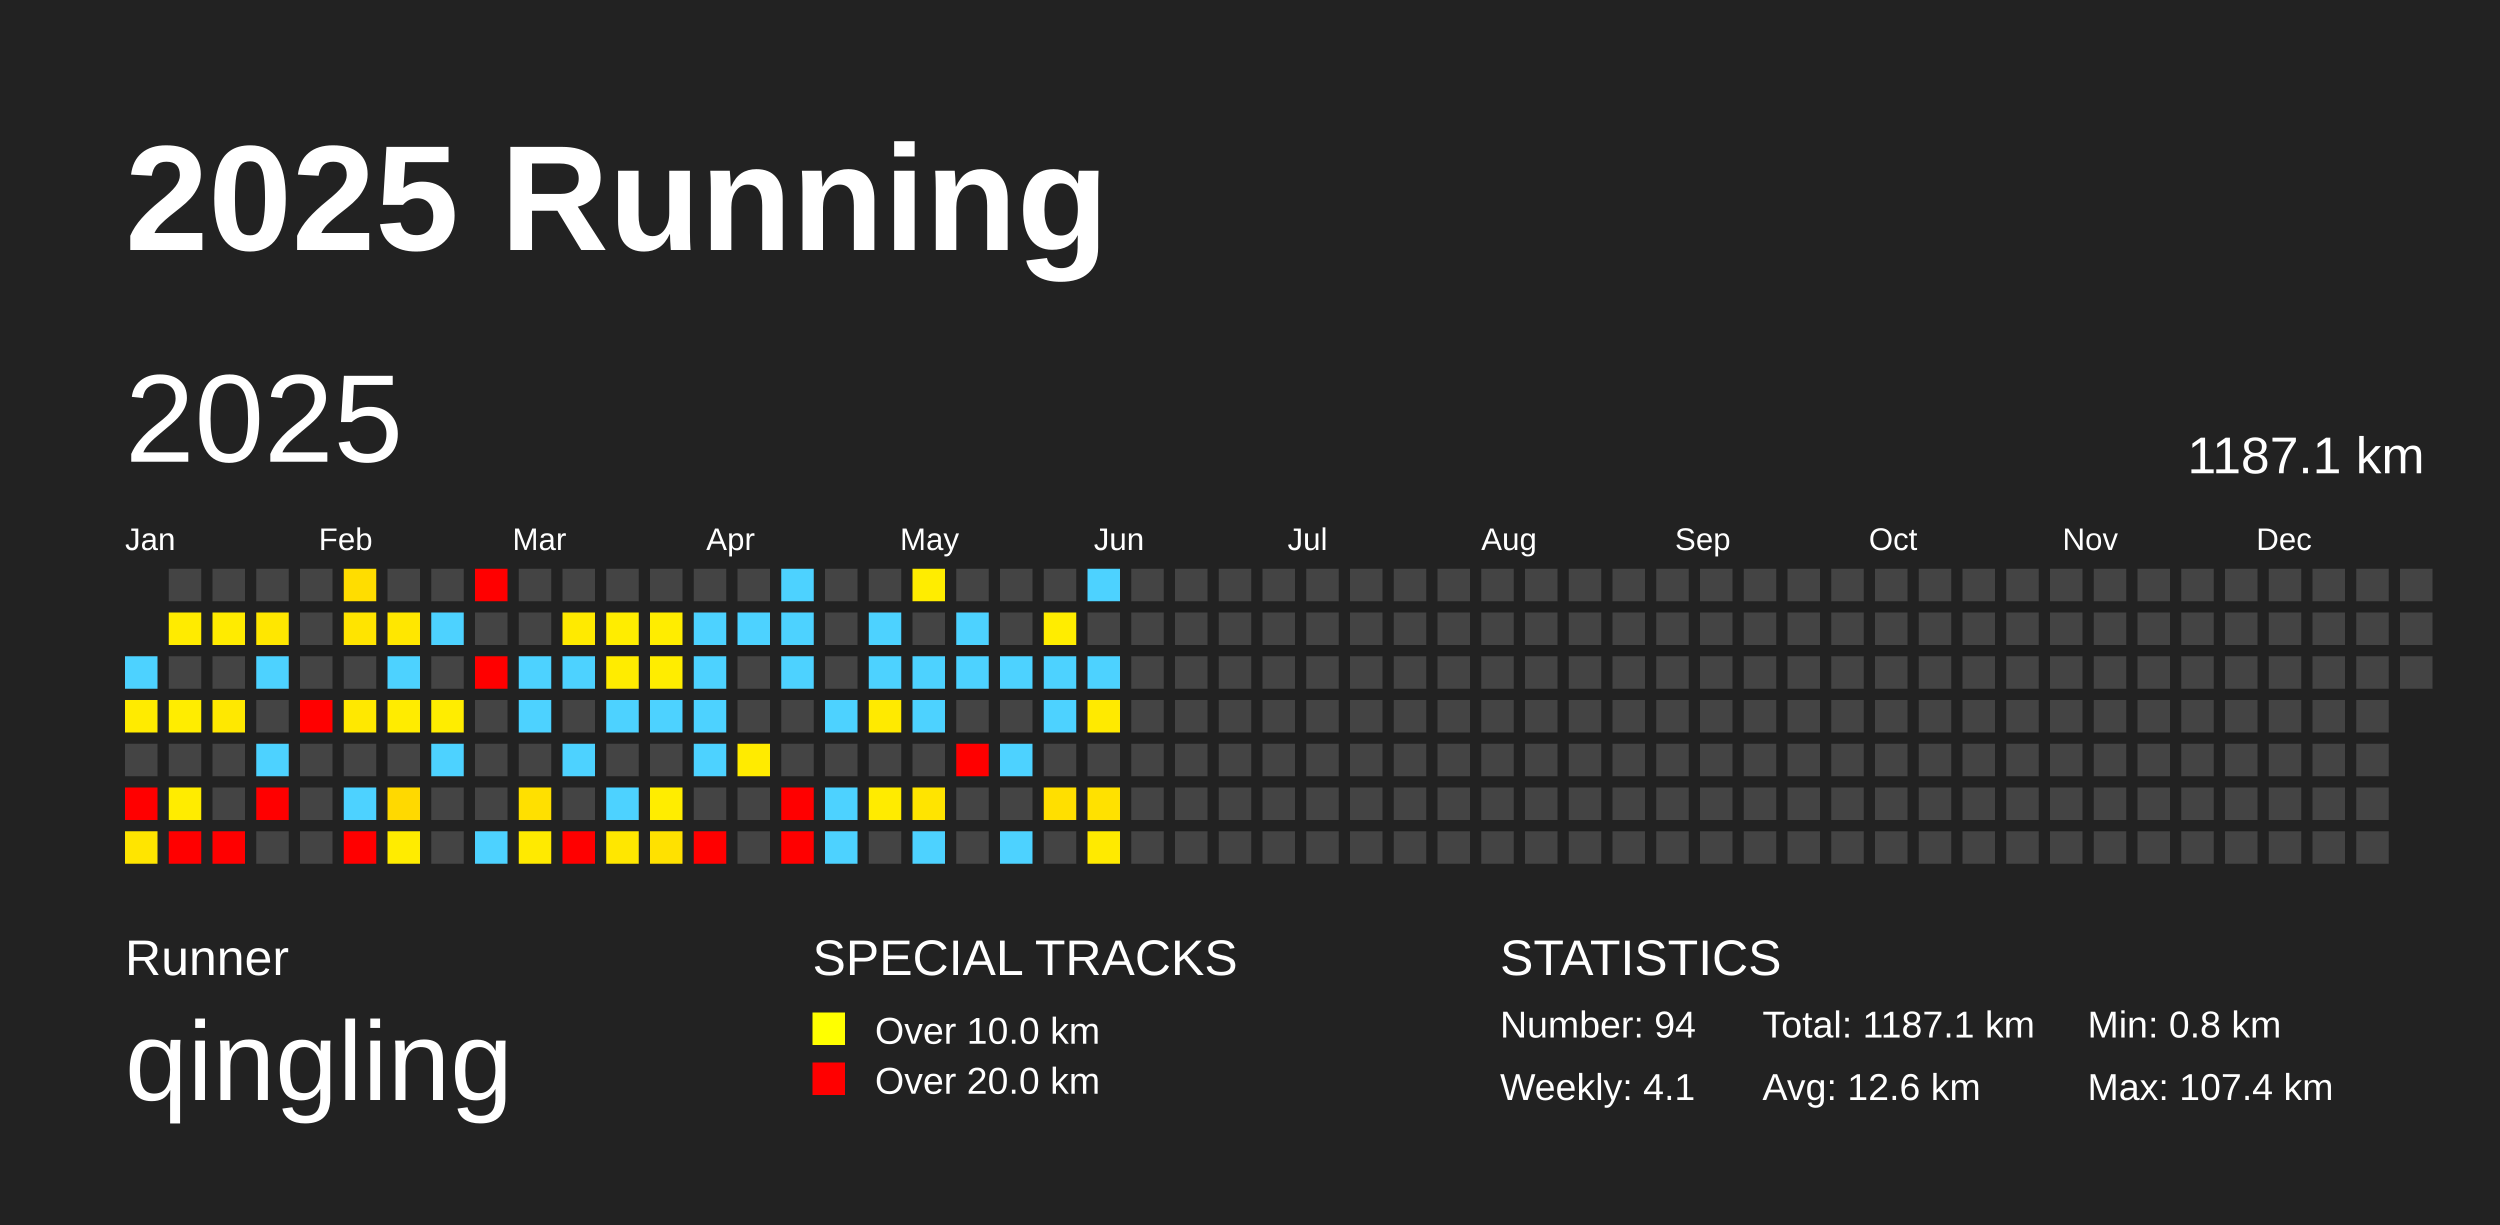
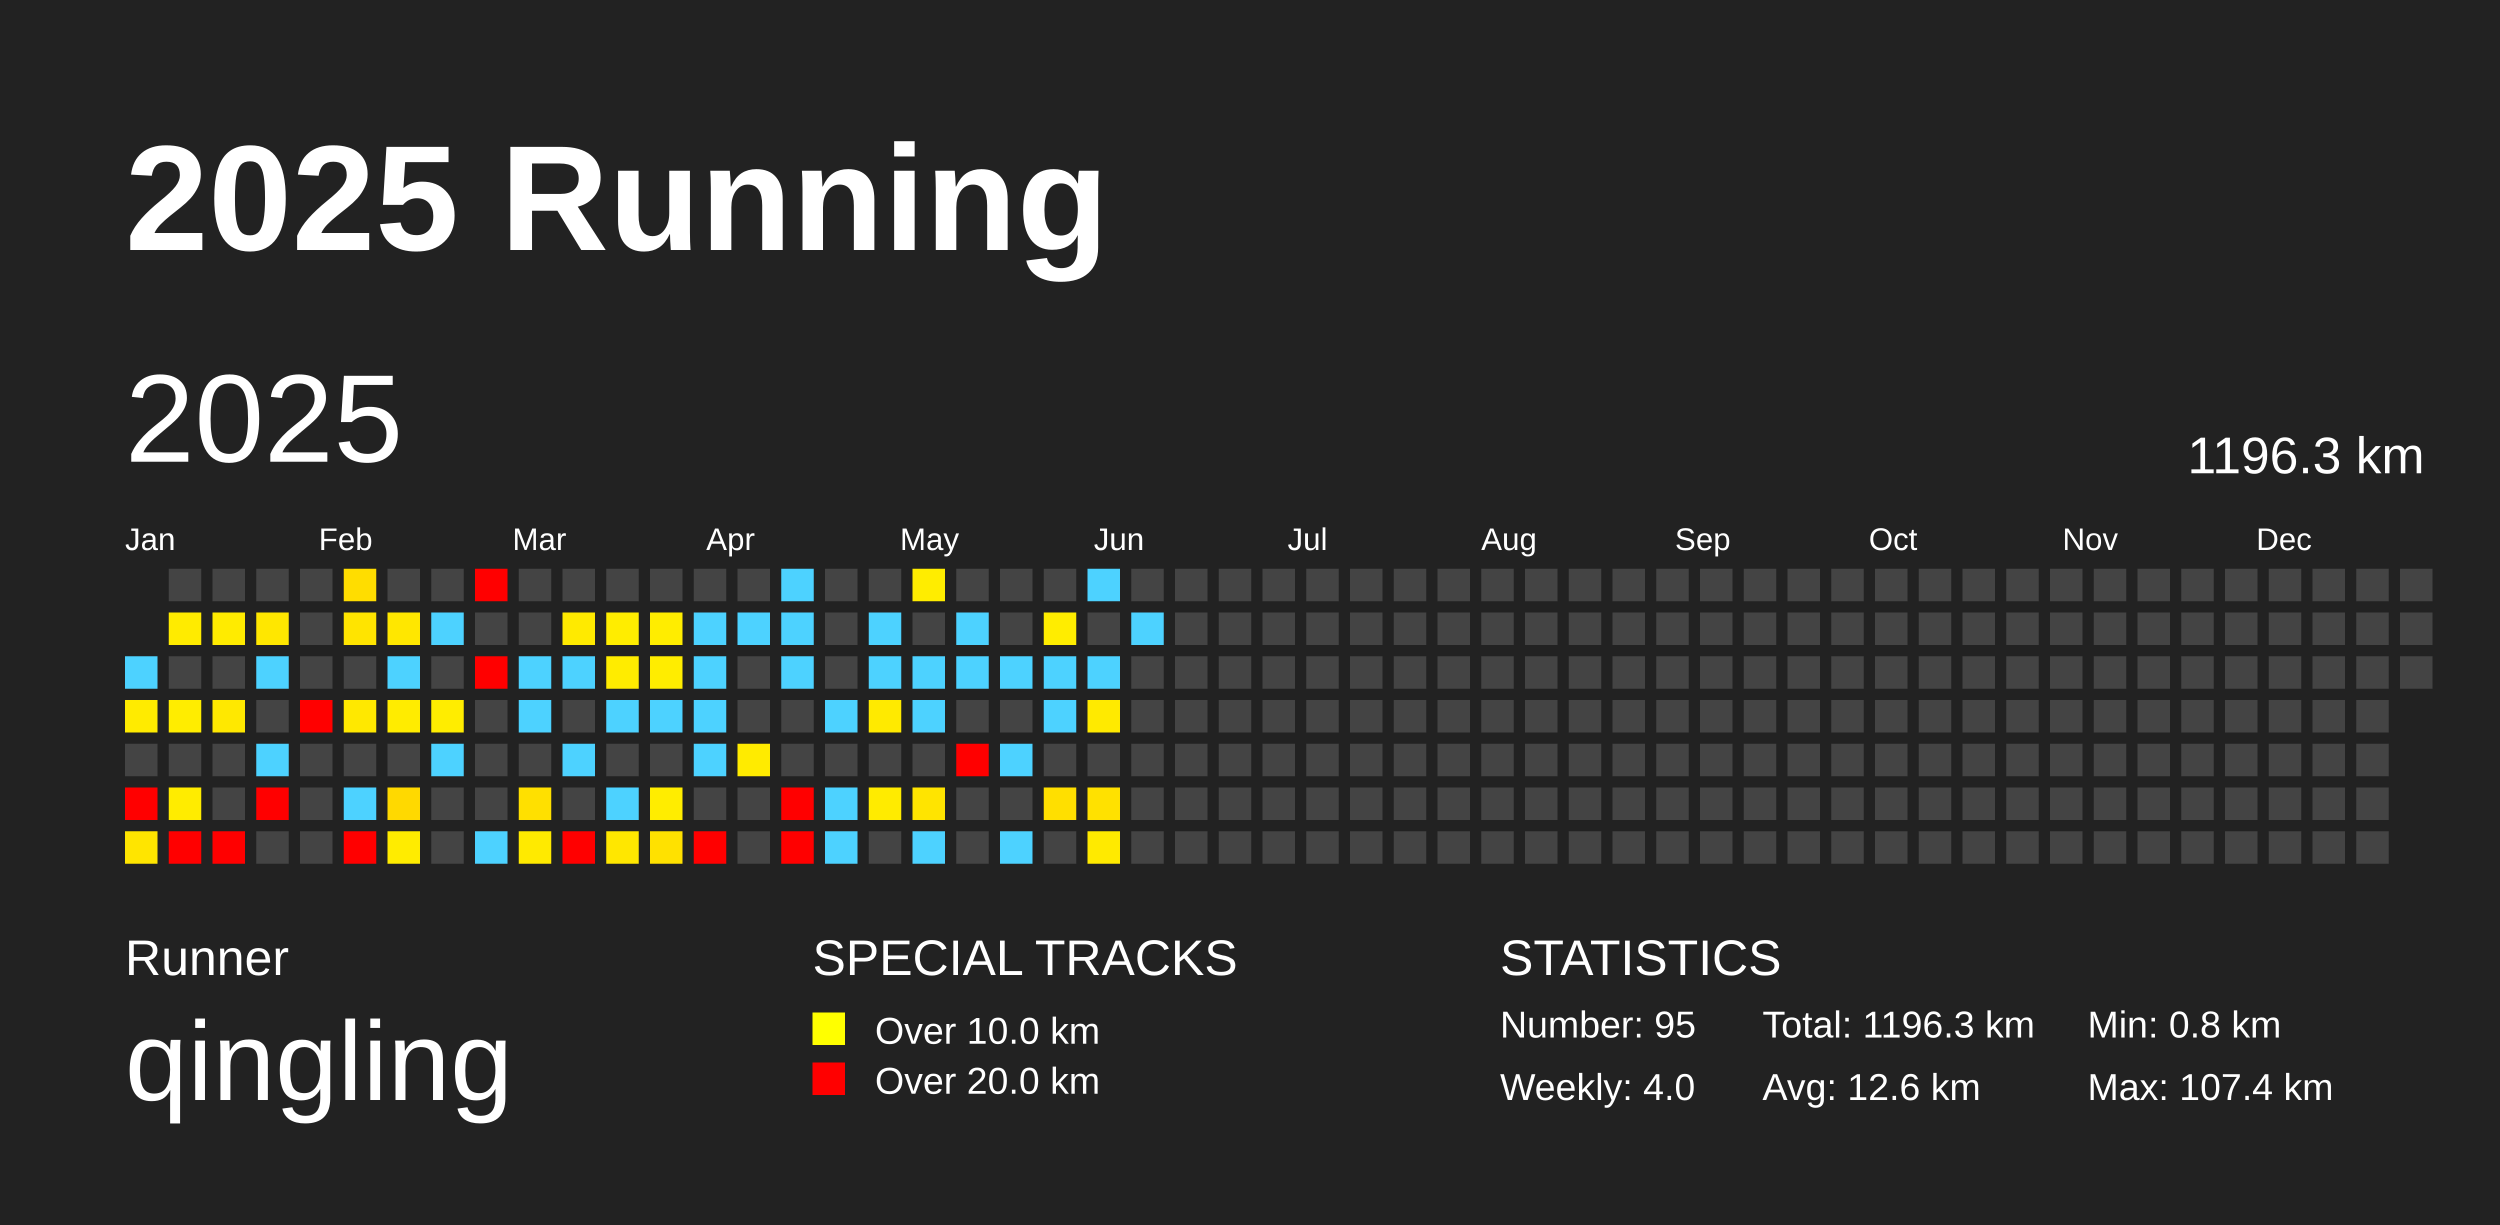
<svg xmlns="http://www.w3.org/2000/svg" baseProfile="full" height="98mm" version="1.1" viewBox="0,0,200,98" width="200mm">
  <defs />
  <rect fill="#222222" height="98" width="200" x="0" y="0" />
  <text fill="#FFFFFF" style="font-size:12px; font-family:Arial; font-weight:bold;" x="10" y="20">2025 Running</text>
  <text fill="#FFFFFF" style="font-size:4px; font-family:Arial" x="10" y="78">Runner</text>
  <text fill="#FFFFFF" style="font-size:9px; font-family:Arial" x="10" y="88">qingling</text>
  <text fill="#FFFFFF" style="font-size:4px; font-family:Arial" x="65" y="78">SPECIAL TRACKS</text>
  <rect fill="yellow" height="2.6" width="2.6" x="65" y="81" />
  <text fill="#FFFFFF" style="font-size:3px; font-family:Arial" x="70" y="83.5">Over 10.0 km</text>
  <rect fill="red" height="2.6" width="2.6" x="65" y="85" />
  <text fill="#FFFFFF" style="font-size:3px; font-family:Arial" x="70" y="87.5">Over 20.0 km</text>
  <text fill="#FFFFFF" style="font-size:4px; font-family:Arial" x="120" y="78">STATISTICS</text>
-   <text fill="#FFFFFF" style="font-size:3px; font-family:Arial" x="120" y="83">Number: 94</text>
-   <text fill="#FFFFFF" style="font-size:3px; font-family:Arial" x="120" y="88">Weekly: 4.1</text>
-   <text fill="#FFFFFF" style="font-size:3px; font-family:Arial" x="141" y="83">Total: 1187.1 km</text>
+   <text fill="#FFFFFF" style="font-size:3px; font-family:Arial" x="120" y="83">Number: 95</text>
+   <text fill="#FFFFFF" style="font-size:3px; font-family:Arial" x="120" y="88">Weekly: 4.0</text>
+   <text fill="#FFFFFF" style="font-size:3px; font-family:Arial" x="141" y="83">Total: 1196.3 km</text>
  <text fill="#FFFFFF" style="font-size:3px; font-family:Arial" x="141" y="88">Avg: 12.6 km</text>
  <text fill="#FFFFFF" style="font-size:3px; font-family:Arial" x="167" y="83">Min: 0.8 km</text>
  <text fill="#FFFFFF" style="font-size:3px; font-family:Arial" x="167" y="88">Max: 107.4 km</text>
  <text dominant-baseline="hanging" fill="#FFFFFF" style="font-size:10.0px; font-family:Arial;" x="10" y="30">2025</text>
-   <text dominant-baseline="hanging" fill="#FFFFFF" style="font-size:4.125px; font-family:Arial;" x="175" y="35">1187.1 km</text>
+   <text dominant-baseline="hanging" fill="#FFFFFF" style="font-size:4.125px; font-family:Arial;" x="175" y="35">1196.3 km</text>
  <text fill="#FFFFFF" style="font-size:2.5px; font-family:Arial" x="10.0" y="44">Jan</text>
  <text fill="#FFFFFF" style="font-size:2.5px; font-family:Arial" x="25.5" y="44">Feb</text>
  <text fill="#FFFFFF" style="font-size:2.5px; font-family:Arial" x="41.0" y="44">Mar</text>
  <text fill="#FFFFFF" style="font-size:2.5px; font-family:Arial" x="56.5" y="44">Apr</text>
  <text fill="#FFFFFF" style="font-size:2.5px; font-family:Arial" x="72.0" y="44">May</text>
  <text fill="#FFFFFF" style="font-size:2.5px; font-family:Arial" x="87.5" y="44">Jun</text>
  <text fill="#FFFFFF" style="font-size:2.5px; font-family:Arial" x="103.0" y="44">Jul</text>
  <text fill="#FFFFFF" style="font-size:2.5px; font-family:Arial" x="118.5" y="44">Aug</text>
  <text fill="#FFFFFF" style="font-size:2.5px; font-family:Arial" x="134.0" y="44">Sep</text>
  <text fill="#FFFFFF" style="font-size:2.5px; font-family:Arial" x="149.5" y="44">Oct</text>
  <text fill="#FFFFFF" style="font-size:2.5px; font-family:Arial" x="165.0" y="44">Nov</text>
  <text fill="#FFFFFF" style="font-size:2.5px; font-family:Arial" x="180.5" y="44">Dec</text>
  <rect fill="#4dd2ff" height="2.6" width="2.6" x="10.0" y="52.5" />
  <rect fill="#ffeb00" height="2.6" width="2.6" x="10.0" y="56.0" />
  <rect fill="#444444" height="2.6" width="2.6" x="10.0" y="59.5" />
  <rect fill="red" height="2.6" width="2.6" x="10.0" y="63.0" />
  <rect fill="#ffe500" height="2.6" width="2.6" x="10.0" y="66.5" />
  <rect fill="#444444" height="2.6" width="2.6" x="13.5" y="45.5" />
  <rect fill="#ffeb00" height="2.6" width="2.6" x="13.5" y="49.0" />
  <rect fill="#444444" height="2.6" width="2.6" x="13.5" y="52.5" />
  <rect fill="#ffed00" height="2.6" width="2.6" x="13.5" y="56.0" />
  <rect fill="#444444" height="2.6" width="2.6" x="13.5" y="59.5" />
  <rect fill="#ffec00" height="2.6" width="2.6" x="13.5" y="63.0" />
  <rect fill="red" height="2.6" width="2.6" x="13.5" y="66.5" />
  <rect fill="#444444" height="2.6" width="2.6" x="17.0" y="45.5" />
  <rect fill="#ffeb00" height="2.6" width="2.6" x="17.0" y="49.0" />
  <rect fill="#444444" height="2.6" width="2.6" x="17.0" y="52.5" />
  <rect fill="#ffe800" height="2.6" width="2.6" x="17.0" y="56.0" />
  <rect fill="#444444" height="2.6" width="2.6" x="17.0" y="59.5" />
  <rect fill="#444444" height="2.6" width="2.6" x="17.0" y="63.0" />
  <rect fill="red" height="2.6" width="2.6" x="17.0" y="66.5" />
  <rect fill="#444444" height="2.6" width="2.6" x="20.5" y="45.5" />
  <rect fill="#ffe700" height="2.6" width="2.6" x="20.5" y="49.0" />
  <rect fill="#4dd2ff" height="2.6" width="2.6" x="20.5" y="52.5" />
  <rect fill="#444444" height="2.6" width="2.6" x="20.5" y="56.0" />
  <rect fill="#4dd2ff" height="2.6" width="2.6" x="20.5" y="59.5" />
  <rect fill="red" height="2.6" width="2.6" x="20.5" y="63.0" />
  <rect fill="#444444" height="2.6" width="2.6" x="20.5" y="66.5" />
  <rect fill="#444444" height="2.6" width="2.6" x="24.0" y="45.5" />
  <rect fill="#444444" height="2.6" width="2.6" x="24.0" y="49.0" />
  <rect fill="#444444" height="2.6" width="2.6" x="24.0" y="52.5" />
  <rect fill="red" height="2.6" width="2.6" x="24.0" y="56.0" />
  <rect fill="#444444" height="2.6" width="2.6" x="24.0" y="59.5" />
  <rect fill="#444444" height="2.6" width="2.6" x="24.0" y="63.0" />
  <rect fill="#444444" height="2.6" width="2.6" x="24.0" y="66.5" />
  <rect fill="#ffdd00" height="2.6" width="2.6" x="27.5" y="45.5" />
  <rect fill="#ffe400" height="2.6" width="2.6" x="27.5" y="49.0" />
  <rect fill="#444444" height="2.6" width="2.6" x="27.5" y="52.5" />
  <rect fill="#ffe800" height="2.6" width="2.6" x="27.5" y="56.0" />
  <rect fill="#444444" height="2.6" width="2.6" x="27.5" y="59.5" />
  <rect fill="#4dd2ff" height="2.6" width="2.6" x="27.5" y="63.0" />
  <rect fill="red" height="2.6" width="2.6" x="27.5" y="66.5" />
  <rect fill="#444444" height="2.6" width="2.6" x="31.0" y="45.5" />
  <rect fill="#ffe700" height="2.6" width="2.6" x="31.0" y="49.0" />
  <rect fill="#4dd2ff" height="2.6" width="2.6" x="31.0" y="52.5" />
  <rect fill="#ffec00" height="2.6" width="2.6" x="31.0" y="56.0" />
  <rect fill="#444444" height="2.6" width="2.6" x="31.0" y="59.5" />
  <rect fill="#ffd900" height="2.6" width="2.6" x="31.0" y="63.0" />
  <rect fill="#ffec00" height="2.6" width="2.6" x="31.0" y="66.5" />
  <rect fill="#444444" height="2.6" width="2.6" x="34.5" y="45.5" />
  <rect fill="#4dd2ff" height="2.6" width="2.6" x="34.5" y="49.0" />
  <rect fill="#444444" height="2.6" width="2.6" x="34.5" y="52.5" />
  <rect fill="#ffed00" height="2.6" width="2.6" x="34.5" y="56.0" />
  <rect fill="#4dd2ff" height="2.6" width="2.6" x="34.5" y="59.5" />
  <rect fill="#444444" height="2.6" width="2.6" x="34.5" y="63.0" />
  <rect fill="#444444" height="2.6" width="2.6" x="34.5" y="66.5" />
  <rect fill="red" height="2.6" width="2.6" x="38.0" y="45.5" />
  <rect fill="#444444" height="2.6" width="2.6" x="38.0" y="49.0" />
  <rect fill="red" height="2.6" width="2.6" x="38.0" y="52.5" />
  <rect fill="#444444" height="2.6" width="2.6" x="38.0" y="56.0" />
  <rect fill="#444444" height="2.6" width="2.6" x="38.0" y="59.5" />
  <rect fill="#444444" height="2.6" width="2.6" x="38.0" y="63.0" />
  <rect fill="#4dd2ff" height="2.6" width="2.6" x="38.0" y="66.5" />
  <rect fill="#444444" height="2.6" width="2.6" x="41.5" y="45.5" />
  <rect fill="#444444" height="2.6" width="2.6" x="41.5" y="49.0" />
  <rect fill="#4dd2ff" height="2.6" width="2.6" x="41.5" y="52.5" />
  <rect fill="#4dd2ff" height="2.6" width="2.6" x="41.5" y="56.0" />
  <rect fill="#444444" height="2.6" width="2.6" x="41.5" y="59.5" />
  <rect fill="#ffe000" height="2.6" width="2.6" x="41.5" y="63.0" />
  <rect fill="#ffea00" height="2.6" width="2.6" x="41.5" y="66.5" />
  <rect fill="#444444" height="2.6" width="2.6" x="45.0" y="45.5" />
  <rect fill="#ffea00" height="2.6" width="2.6" x="45.0" y="49.0" />
  <rect fill="#4dd2ff" height="2.6" width="2.6" x="45.0" y="52.5" />
  <rect fill="#444444" height="2.6" width="2.6" x="45.0" y="56.0" />
  <rect fill="#4dd2ff" height="2.6" width="2.6" x="45.0" y="59.5" />
  <rect fill="#444444" height="2.6" width="2.6" x="45.0" y="63.0" />
  <rect fill="red" height="2.6" width="2.6" x="45.0" y="66.5" />
  <rect fill="#444444" height="2.6" width="2.6" x="48.5" y="45.5" />
  <rect fill="#ffed00" height="2.6" width="2.6" x="48.5" y="49.0" />
  <rect fill="#ffec00" height="2.6" width="2.6" x="48.5" y="52.5" />
  <rect fill="#4dd2ff" height="2.6" width="2.6" x="48.5" y="56.0" />
  <rect fill="#444444" height="2.6" width="2.6" x="48.5" y="59.5" />
  <rect fill="#4dd2ff" height="2.6" width="2.6" x="48.5" y="63.0" />
  <rect fill="#ffe700" height="2.6" width="2.6" x="48.5" y="66.5" />
  <rect fill="#444444" height="2.6" width="2.6" x="52.0" y="45.5" />
  <rect fill="#ffed00" height="2.6" width="2.6" x="52.0" y="49.0" />
  <rect fill="#ffed00" height="2.6" width="2.6" x="52.0" y="52.5" />
  <rect fill="#4dd2ff" height="2.6" width="2.6" x="52.0" y="56.0" />
  <rect fill="#444444" height="2.6" width="2.6" x="52.0" y="59.5" />
  <rect fill="#ffed00" height="2.6" width="2.6" x="52.0" y="63.0" />
  <rect fill="#ffe100" height="2.6" width="2.6" x="52.0" y="66.5" />
  <rect fill="#444444" height="2.6" width="2.6" x="55.5" y="45.5" />
  <rect fill="#4dd2ff" height="2.6" width="2.6" x="55.5" y="49.0" />
  <rect fill="#4dd2ff" height="2.6" width="2.6" x="55.5" y="52.5" />
  <rect fill="#4dd2ff" height="2.6" width="2.6" x="55.5" y="56.0" />
  <rect fill="#4dd2ff" height="2.6" width="2.6" x="55.5" y="59.5" />
  <rect fill="#444444" height="2.6" width="2.6" x="55.5" y="63.0" />
  <rect fill="red" height="2.6" width="2.6" x="55.5" y="66.5" />
  <rect fill="#444444" height="2.6" width="2.6" x="59.0" y="45.5" />
  <rect fill="#4dd2ff" height="2.6" width="2.6" x="59.0" y="49.0" />
  <rect fill="#444444" height="2.6" width="2.6" x="59.0" y="52.5" />
  <rect fill="#444444" height="2.6" width="2.6" x="59.0" y="56.0" />
  <rect fill="#ffeb00" height="2.6" width="2.6" x="59.0" y="59.5" />
  <rect fill="#444444" height="2.6" width="2.6" x="59.0" y="63.0" />
  <rect fill="#444444" height="2.6" width="2.6" x="59.0" y="66.5" />
  <rect fill="#4dd2ff" height="2.6" width="2.6" x="62.5" y="45.5" />
  <rect fill="#4dd2ff" height="2.6" width="2.6" x="62.5" y="49.0" />
  <rect fill="#4dd2ff" height="2.6" width="2.6" x="62.5" y="52.5" />
  <rect fill="#444444" height="2.6" width="2.6" x="62.5" y="56.0" />
  <rect fill="#444444" height="2.6" width="2.6" x="62.5" y="59.5" />
  <rect fill="red" height="2.6" width="2.6" x="62.5" y="63.0" />
  <rect fill="red" height="2.6" width="2.6" x="62.5" y="66.5" />
  <rect fill="#444444" height="2.6" width="2.6" x="66.0" y="45.5" />
  <rect fill="#444444" height="2.6" width="2.6" x="66.0" y="49.0" />
  <rect fill="#444444" height="2.6" width="2.6" x="66.0" y="52.5" />
  <rect fill="#4dd2ff" height="2.6" width="2.6" x="66.0" y="56.0" />
  <rect fill="#444444" height="2.6" width="2.6" x="66.0" y="59.5" />
  <rect fill="#4dd2ff" height="2.6" width="2.6" x="66.0" y="63.0" />
  <rect fill="#4dd2ff" height="2.6" width="2.6" x="66.0" y="66.5" />
  <rect fill="#444444" height="2.6" width="2.6" x="69.5" y="45.5" />
  <rect fill="#4dd2ff" height="2.6" width="2.6" x="69.5" y="49.0" />
  <rect fill="#4dd2ff" height="2.6" width="2.6" x="69.5" y="52.5" />
  <rect fill="#ffea00" height="2.6" width="2.6" x="69.5" y="56.0" />
  <rect fill="#444444" height="2.6" width="2.6" x="69.5" y="59.5" />
  <rect fill="#ffeb00" height="2.6" width="2.6" x="69.5" y="63.0" />
  <rect fill="#444444" height="2.6" width="2.6" x="69.5" y="66.5" />
  <rect fill="#ffed00" height="2.6" width="2.6" x="73.0" y="45.5" />
  <rect fill="#444444" height="2.6" width="2.6" x="73.0" y="49.0" />
  <rect fill="#4dd2ff" height="2.6" width="2.6" x="73.0" y="52.5" />
  <rect fill="#4dd2ff" height="2.6" width="2.6" x="73.0" y="56.0" />
  <rect fill="#444444" height="2.6" width="2.6" x="73.0" y="59.5" />
  <rect fill="#ffe400" height="2.6" width="2.6" x="73.0" y="63.0" />
  <rect fill="#4dd2ff" height="2.6" width="2.6" x="73.0" y="66.5" />
  <rect fill="#444444" height="2.6" width="2.6" x="76.5" y="45.5" />
  <rect fill="#4dd2ff" height="2.6" width="2.6" x="76.5" y="49.0" />
  <rect fill="#4dd2ff" height="2.6" width="2.6" x="76.5" y="52.5" />
  <rect fill="#444444" height="2.6" width="2.6" x="76.5" y="56.0" />
  <rect fill="red" height="2.6" width="2.6" x="76.5" y="59.5" />
  <rect fill="#444444" height="2.6" width="2.6" x="76.5" y="63.0" />
  <rect fill="#444444" height="2.6" width="2.6" x="76.5" y="66.5" />
  <rect fill="#444444" height="2.6" width="2.6" x="80.0" y="45.5" />
  <rect fill="#444444" height="2.6" width="2.6" x="80.0" y="49.0" />
  <rect fill="#4dd2ff" height="2.6" width="2.6" x="80.0" y="52.5" />
  <rect fill="#444444" height="2.6" width="2.6" x="80.0" y="56.0" />
  <rect fill="#4dd2ff" height="2.6" width="2.6" x="80.0" y="59.5" />
  <rect fill="#444444" height="2.6" width="2.6" x="80.0" y="63.0" />
  <rect fill="#4dd2ff" height="2.6" width="2.6" x="80.0" y="66.5" />
  <rect fill="#444444" height="2.6" width="2.6" x="83.5" y="45.5" />
  <rect fill="#ffed00" height="2.6" width="2.6" x="83.5" y="49.0" />
  <rect fill="#4dd2ff" height="2.6" width="2.6" x="83.5" y="52.5" />
  <rect fill="#4dd2ff" height="2.6" width="2.6" x="83.5" y="56.0" />
  <rect fill="#444444" height="2.6" width="2.6" x="83.5" y="59.5" />
  <rect fill="#ffdf00" height="2.6" width="2.6" x="83.5" y="63.0" />
  <rect fill="#444444" height="2.6" width="2.6" x="83.5" y="66.5" />
  <rect fill="#4dd2ff" height="2.6" width="2.6" x="87.0" y="45.5" />
  <rect fill="#444444" height="2.6" width="2.6" x="87.0" y="49.0" />
  <rect fill="#4dd2ff" height="2.6" width="2.6" x="87.0" y="52.5" />
  <rect fill="#ffea00" height="2.6" width="2.6" x="87.0" y="56.0" />
  <rect fill="#444444" height="2.6" width="2.6" x="87.0" y="59.5" />
  <rect fill="#ffe100" height="2.6" width="2.6" x="87.0" y="63.0" />
  <rect fill="#ffea00" height="2.6" width="2.6" x="87.0" y="66.5" />
  <rect fill="#444444" height="2.6" width="2.6" x="90.5" y="45.5" />
-   <rect fill="#444444" height="2.6" width="2.6" x="90.5" y="49.0" />
+   <rect fill="#4dd2ff" height="2.6" width="2.6" x="90.5" y="49.0" />
  <rect fill="#444444" height="2.6" width="2.6" x="90.5" y="52.5" />
  <rect fill="#444444" height="2.6" width="2.6" x="90.5" y="56.0" />
  <rect fill="#444444" height="2.6" width="2.6" x="90.5" y="59.5" />
  <rect fill="#444444" height="2.6" width="2.6" x="90.5" y="63.0" />
  <rect fill="#444444" height="2.6" width="2.6" x="90.5" y="66.5" />
  <rect fill="#444444" height="2.6" width="2.6" x="94.0" y="45.5" />
  <rect fill="#444444" height="2.6" width="2.6" x="94.0" y="49.0" />
  <rect fill="#444444" height="2.6" width="2.6" x="94.0" y="52.5" />
  <rect fill="#444444" height="2.6" width="2.6" x="94.0" y="56.0" />
  <rect fill="#444444" height="2.6" width="2.6" x="94.0" y="59.5" />
  <rect fill="#444444" height="2.6" width="2.6" x="94.0" y="63.0" />
  <rect fill="#444444" height="2.6" width="2.6" x="94.0" y="66.5" />
  <rect fill="#444444" height="2.6" width="2.6" x="97.5" y="45.5" />
  <rect fill="#444444" height="2.6" width="2.6" x="97.5" y="49.0" />
  <rect fill="#444444" height="2.6" width="2.6" x="97.5" y="52.5" />
  <rect fill="#444444" height="2.6" width="2.6" x="97.5" y="56.0" />
  <rect fill="#444444" height="2.6" width="2.6" x="97.5" y="59.5" />
  <rect fill="#444444" height="2.6" width="2.6" x="97.5" y="63.0" />
  <rect fill="#444444" height="2.6" width="2.6" x="97.5" y="66.5" />
  <rect fill="#444444" height="2.6" width="2.6" x="101.0" y="45.5" />
  <rect fill="#444444" height="2.6" width="2.6" x="101.0" y="49.0" />
  <rect fill="#444444" height="2.6" width="2.6" x="101.0" y="52.5" />
  <rect fill="#444444" height="2.6" width="2.6" x="101.0" y="56.0" />
  <rect fill="#444444" height="2.6" width="2.6" x="101.0" y="59.5" />
  <rect fill="#444444" height="2.6" width="2.6" x="101.0" y="63.0" />
  <rect fill="#444444" height="2.6" width="2.6" x="101.0" y="66.5" />
  <rect fill="#444444" height="2.6" width="2.6" x="104.5" y="45.5" />
  <rect fill="#444444" height="2.6" width="2.6" x="104.5" y="49.0" />
  <rect fill="#444444" height="2.6" width="2.6" x="104.5" y="52.5" />
  <rect fill="#444444" height="2.6" width="2.6" x="104.5" y="56.0" />
  <rect fill="#444444" height="2.6" width="2.6" x="104.5" y="59.5" />
  <rect fill="#444444" height="2.6" width="2.6" x="104.5" y="63.0" />
  <rect fill="#444444" height="2.6" width="2.6" x="104.5" y="66.5" />
  <rect fill="#444444" height="2.6" width="2.6" x="108.0" y="45.5" />
  <rect fill="#444444" height="2.6" width="2.6" x="108.0" y="49.0" />
  <rect fill="#444444" height="2.6" width="2.6" x="108.0" y="52.5" />
  <rect fill="#444444" height="2.6" width="2.6" x="108.0" y="56.0" />
  <rect fill="#444444" height="2.6" width="2.6" x="108.0" y="59.5" />
  <rect fill="#444444" height="2.6" width="2.6" x="108.0" y="63.0" />
  <rect fill="#444444" height="2.6" width="2.6" x="108.0" y="66.5" />
  <rect fill="#444444" height="2.6" width="2.6" x="111.5" y="45.5" />
  <rect fill="#444444" height="2.6" width="2.6" x="111.5" y="49.0" />
  <rect fill="#444444" height="2.6" width="2.6" x="111.5" y="52.5" />
  <rect fill="#444444" height="2.6" width="2.6" x="111.5" y="56.0" />
  <rect fill="#444444" height="2.6" width="2.6" x="111.5" y="59.5" />
  <rect fill="#444444" height="2.6" width="2.6" x="111.5" y="63.0" />
  <rect fill="#444444" height="2.6" width="2.6" x="111.5" y="66.5" />
  <rect fill="#444444" height="2.6" width="2.6" x="115.0" y="45.5" />
  <rect fill="#444444" height="2.6" width="2.6" x="115.0" y="49.0" />
  <rect fill="#444444" height="2.6" width="2.6" x="115.0" y="52.5" />
  <rect fill="#444444" height="2.6" width="2.6" x="115.0" y="56.0" />
  <rect fill="#444444" height="2.6" width="2.6" x="115.0" y="59.5" />
  <rect fill="#444444" height="2.6" width="2.6" x="115.0" y="63.0" />
  <rect fill="#444444" height="2.6" width="2.6" x="115.0" y="66.5" />
  <rect fill="#444444" height="2.6" width="2.6" x="118.5" y="45.5" />
  <rect fill="#444444" height="2.6" width="2.6" x="118.5" y="49.0" />
  <rect fill="#444444" height="2.6" width="2.6" x="118.5" y="52.5" />
  <rect fill="#444444" height="2.6" width="2.6" x="118.5" y="56.0" />
  <rect fill="#444444" height="2.6" width="2.6" x="118.5" y="59.5" />
  <rect fill="#444444" height="2.6" width="2.6" x="118.5" y="63.0" />
  <rect fill="#444444" height="2.6" width="2.6" x="118.5" y="66.5" />
  <rect fill="#444444" height="2.6" width="2.6" x="122.0" y="45.5" />
  <rect fill="#444444" height="2.6" width="2.6" x="122.0" y="49.0" />
  <rect fill="#444444" height="2.6" width="2.6" x="122.0" y="52.5" />
  <rect fill="#444444" height="2.6" width="2.6" x="122.0" y="56.0" />
  <rect fill="#444444" height="2.6" width="2.6" x="122.0" y="59.5" />
  <rect fill="#444444" height="2.6" width="2.6" x="122.0" y="63.0" />
  <rect fill="#444444" height="2.6" width="2.6" x="122.0" y="66.5" />
  <rect fill="#444444" height="2.6" width="2.6" x="125.5" y="45.5" />
  <rect fill="#444444" height="2.6" width="2.6" x="125.5" y="49.0" />
  <rect fill="#444444" height="2.6" width="2.6" x="125.5" y="52.5" />
  <rect fill="#444444" height="2.6" width="2.6" x="125.5" y="56.0" />
  <rect fill="#444444" height="2.6" width="2.6" x="125.5" y="59.5" />
  <rect fill="#444444" height="2.6" width="2.6" x="125.5" y="63.0" />
  <rect fill="#444444" height="2.6" width="2.6" x="125.5" y="66.5" />
  <rect fill="#444444" height="2.6" width="2.6" x="129.0" y="45.5" />
  <rect fill="#444444" height="2.6" width="2.6" x="129.0" y="49.0" />
  <rect fill="#444444" height="2.6" width="2.6" x="129.0" y="52.5" />
  <rect fill="#444444" height="2.6" width="2.6" x="129.0" y="56.0" />
  <rect fill="#444444" height="2.6" width="2.6" x="129.0" y="59.5" />
  <rect fill="#444444" height="2.6" width="2.6" x="129.0" y="63.0" />
  <rect fill="#444444" height="2.6" width="2.6" x="129.0" y="66.5" />
  <rect fill="#444444" height="2.6" width="2.6" x="132.5" y="45.5" />
  <rect fill="#444444" height="2.6" width="2.6" x="132.5" y="49.0" />
  <rect fill="#444444" height="2.6" width="2.6" x="132.5" y="52.5" />
  <rect fill="#444444" height="2.6" width="2.6" x="132.5" y="56.0" />
  <rect fill="#444444" height="2.6" width="2.6" x="132.5" y="59.5" />
  <rect fill="#444444" height="2.6" width="2.6" x="132.5" y="63.0" />
  <rect fill="#444444" height="2.6" width="2.6" x="132.5" y="66.5" />
  <rect fill="#444444" height="2.6" width="2.6" x="136.0" y="45.5" />
  <rect fill="#444444" height="2.6" width="2.6" x="136.0" y="49.0" />
  <rect fill="#444444" height="2.6" width="2.6" x="136.0" y="52.5" />
  <rect fill="#444444" height="2.6" width="2.6" x="136.0" y="56.0" />
  <rect fill="#444444" height="2.6" width="2.6" x="136.0" y="59.5" />
  <rect fill="#444444" height="2.6" width="2.6" x="136.0" y="63.0" />
  <rect fill="#444444" height="2.6" width="2.6" x="136.0" y="66.5" />
  <rect fill="#444444" height="2.6" width="2.6" x="139.5" y="45.5" />
  <rect fill="#444444" height="2.6" width="2.6" x="139.5" y="49.0" />
  <rect fill="#444444" height="2.6" width="2.6" x="139.5" y="52.5" />
  <rect fill="#444444" height="2.6" width="2.6" x="139.5" y="56.0" />
  <rect fill="#444444" height="2.6" width="2.6" x="139.5" y="59.5" />
  <rect fill="#444444" height="2.6" width="2.6" x="139.5" y="63.0" />
  <rect fill="#444444" height="2.6" width="2.6" x="139.5" y="66.5" />
  <rect fill="#444444" height="2.6" width="2.6" x="143.0" y="45.5" />
  <rect fill="#444444" height="2.6" width="2.6" x="143.0" y="49.0" />
  <rect fill="#444444" height="2.6" width="2.6" x="143.0" y="52.5" />
  <rect fill="#444444" height="2.6" width="2.6" x="143.0" y="56.0" />
  <rect fill="#444444" height="2.6" width="2.6" x="143.0" y="59.5" />
  <rect fill="#444444" height="2.6" width="2.6" x="143.0" y="63.0" />
  <rect fill="#444444" height="2.6" width="2.6" x="143.0" y="66.5" />
  <rect fill="#444444" height="2.6" width="2.6" x="146.5" y="45.5" />
  <rect fill="#444444" height="2.6" width="2.6" x="146.5" y="49.0" />
  <rect fill="#444444" height="2.6" width="2.6" x="146.5" y="52.5" />
  <rect fill="#444444" height="2.6" width="2.6" x="146.5" y="56.0" />
  <rect fill="#444444" height="2.6" width="2.6" x="146.5" y="59.5" />
  <rect fill="#444444" height="2.6" width="2.6" x="146.5" y="63.0" />
  <rect fill="#444444" height="2.6" width="2.6" x="146.5" y="66.5" />
  <rect fill="#444444" height="2.6" width="2.6" x="150.0" y="45.5" />
  <rect fill="#444444" height="2.6" width="2.6" x="150.0" y="49.0" />
  <rect fill="#444444" height="2.6" width="2.6" x="150.0" y="52.5" />
  <rect fill="#444444" height="2.6" width="2.6" x="150.0" y="56.0" />
  <rect fill="#444444" height="2.6" width="2.6" x="150.0" y="59.5" />
  <rect fill="#444444" height="2.6" width="2.6" x="150.0" y="63.0" />
  <rect fill="#444444" height="2.6" width="2.6" x="150.0" y="66.5" />
  <rect fill="#444444" height="2.6" width="2.6" x="153.5" y="45.5" />
  <rect fill="#444444" height="2.6" width="2.6" x="153.5" y="49.0" />
  <rect fill="#444444" height="2.6" width="2.6" x="153.5" y="52.5" />
  <rect fill="#444444" height="2.6" width="2.6" x="153.5" y="56.0" />
  <rect fill="#444444" height="2.6" width="2.6" x="153.5" y="59.5" />
  <rect fill="#444444" height="2.6" width="2.6" x="153.5" y="63.0" />
  <rect fill="#444444" height="2.6" width="2.6" x="153.5" y="66.5" />
  <rect fill="#444444" height="2.6" width="2.6" x="157.0" y="45.5" />
  <rect fill="#444444" height="2.6" width="2.6" x="157.0" y="49.0" />
  <rect fill="#444444" height="2.6" width="2.6" x="157.0" y="52.5" />
  <rect fill="#444444" height="2.6" width="2.6" x="157.0" y="56.0" />
  <rect fill="#444444" height="2.6" width="2.6" x="157.0" y="59.5" />
  <rect fill="#444444" height="2.6" width="2.6" x="157.0" y="63.0" />
  <rect fill="#444444" height="2.6" width="2.6" x="157.0" y="66.5" />
  <rect fill="#444444" height="2.6" width="2.6" x="160.5" y="45.5" />
  <rect fill="#444444" height="2.6" width="2.6" x="160.5" y="49.0" />
  <rect fill="#444444" height="2.6" width="2.6" x="160.5" y="52.5" />
  <rect fill="#444444" height="2.6" width="2.6" x="160.5" y="56.0" />
  <rect fill="#444444" height="2.6" width="2.6" x="160.5" y="59.5" />
  <rect fill="#444444" height="2.6" width="2.6" x="160.5" y="63.0" />
  <rect fill="#444444" height="2.6" width="2.6" x="160.5" y="66.5" />
  <rect fill="#444444" height="2.6" width="2.6" x="164.0" y="45.5" />
  <rect fill="#444444" height="2.6" width="2.6" x="164.0" y="49.0" />
  <rect fill="#444444" height="2.6" width="2.6" x="164.0" y="52.5" />
  <rect fill="#444444" height="2.6" width="2.6" x="164.0" y="56.0" />
  <rect fill="#444444" height="2.6" width="2.6" x="164.0" y="59.5" />
  <rect fill="#444444" height="2.6" width="2.6" x="164.0" y="63.0" />
  <rect fill="#444444" height="2.6" width="2.6" x="164.0" y="66.5" />
  <rect fill="#444444" height="2.6" width="2.6" x="167.5" y="45.5" />
  <rect fill="#444444" height="2.6" width="2.6" x="167.5" y="49.0" />
  <rect fill="#444444" height="2.6" width="2.6" x="167.5" y="52.5" />
  <rect fill="#444444" height="2.6" width="2.6" x="167.5" y="56.0" />
  <rect fill="#444444" height="2.6" width="2.6" x="167.5" y="59.5" />
  <rect fill="#444444" height="2.6" width="2.6" x="167.5" y="63.0" />
  <rect fill="#444444" height="2.6" width="2.6" x="167.5" y="66.5" />
  <rect fill="#444444" height="2.6" width="2.6" x="171.0" y="45.5" />
  <rect fill="#444444" height="2.6" width="2.6" x="171.0" y="49.0" />
  <rect fill="#444444" height="2.6" width="2.6" x="171.0" y="52.5" />
  <rect fill="#444444" height="2.6" width="2.6" x="171.0" y="56.0" />
  <rect fill="#444444" height="2.6" width="2.6" x="171.0" y="59.5" />
  <rect fill="#444444" height="2.6" width="2.6" x="171.0" y="63.0" />
  <rect fill="#444444" height="2.6" width="2.6" x="171.0" y="66.5" />
  <rect fill="#444444" height="2.6" width="2.6" x="174.5" y="45.5" />
  <rect fill="#444444" height="2.6" width="2.6" x="174.5" y="49.0" />
  <rect fill="#444444" height="2.6" width="2.6" x="174.5" y="52.5" />
  <rect fill="#444444" height="2.6" width="2.6" x="174.5" y="56.0" />
  <rect fill="#444444" height="2.6" width="2.6" x="174.5" y="59.5" />
  <rect fill="#444444" height="2.6" width="2.6" x="174.5" y="63.0" />
  <rect fill="#444444" height="2.6" width="2.6" x="174.5" y="66.5" />
  <rect fill="#444444" height="2.6" width="2.6" x="178.0" y="45.5" />
  <rect fill="#444444" height="2.6" width="2.6" x="178.0" y="49.0" />
  <rect fill="#444444" height="2.6" width="2.6" x="178.0" y="52.5" />
  <rect fill="#444444" height="2.6" width="2.6" x="178.0" y="56.0" />
  <rect fill="#444444" height="2.6" width="2.6" x="178.0" y="59.5" />
  <rect fill="#444444" height="2.6" width="2.6" x="178.0" y="63.0" />
  <rect fill="#444444" height="2.6" width="2.6" x="178.0" y="66.5" />
  <rect fill="#444444" height="2.6" width="2.6" x="181.5" y="45.5" />
  <rect fill="#444444" height="2.6" width="2.6" x="181.5" y="49.0" />
  <rect fill="#444444" height="2.6" width="2.6" x="181.5" y="52.5" />
  <rect fill="#444444" height="2.6" width="2.6" x="181.5" y="56.0" />
  <rect fill="#444444" height="2.6" width="2.6" x="181.5" y="59.5" />
  <rect fill="#444444" height="2.6" width="2.6" x="181.5" y="63.0" />
  <rect fill="#444444" height="2.6" width="2.6" x="181.5" y="66.5" />
  <rect fill="#444444" height="2.6" width="2.6" x="185.0" y="45.5" />
  <rect fill="#444444" height="2.6" width="2.6" x="185.0" y="49.0" />
  <rect fill="#444444" height="2.6" width="2.6" x="185.0" y="52.5" />
  <rect fill="#444444" height="2.6" width="2.6" x="185.0" y="56.0" />
  <rect fill="#444444" height="2.6" width="2.6" x="185.0" y="59.5" />
  <rect fill="#444444" height="2.6" width="2.6" x="185.0" y="63.0" />
  <rect fill="#444444" height="2.6" width="2.6" x="185.0" y="66.5" />
  <rect fill="#444444" height="2.6" width="2.6" x="188.5" y="45.5" />
  <rect fill="#444444" height="2.6" width="2.6" x="188.5" y="49.0" />
  <rect fill="#444444" height="2.6" width="2.6" x="188.5" y="52.5" />
  <rect fill="#444444" height="2.6" width="2.6" x="188.5" y="56.0" />
  <rect fill="#444444" height="2.6" width="2.6" x="188.5" y="59.5" />
  <rect fill="#444444" height="2.6" width="2.6" x="188.5" y="63.0" />
  <rect fill="#444444" height="2.6" width="2.6" x="188.5" y="66.5" />
  <rect fill="#444444" height="2.6" width="2.6" x="192.0" y="45.5" />
  <rect fill="#444444" height="2.6" width="2.6" x="192.0" y="49.0" />
  <rect fill="#444444" height="2.6" width="2.6" x="192.0" y="52.5" />
</svg>
